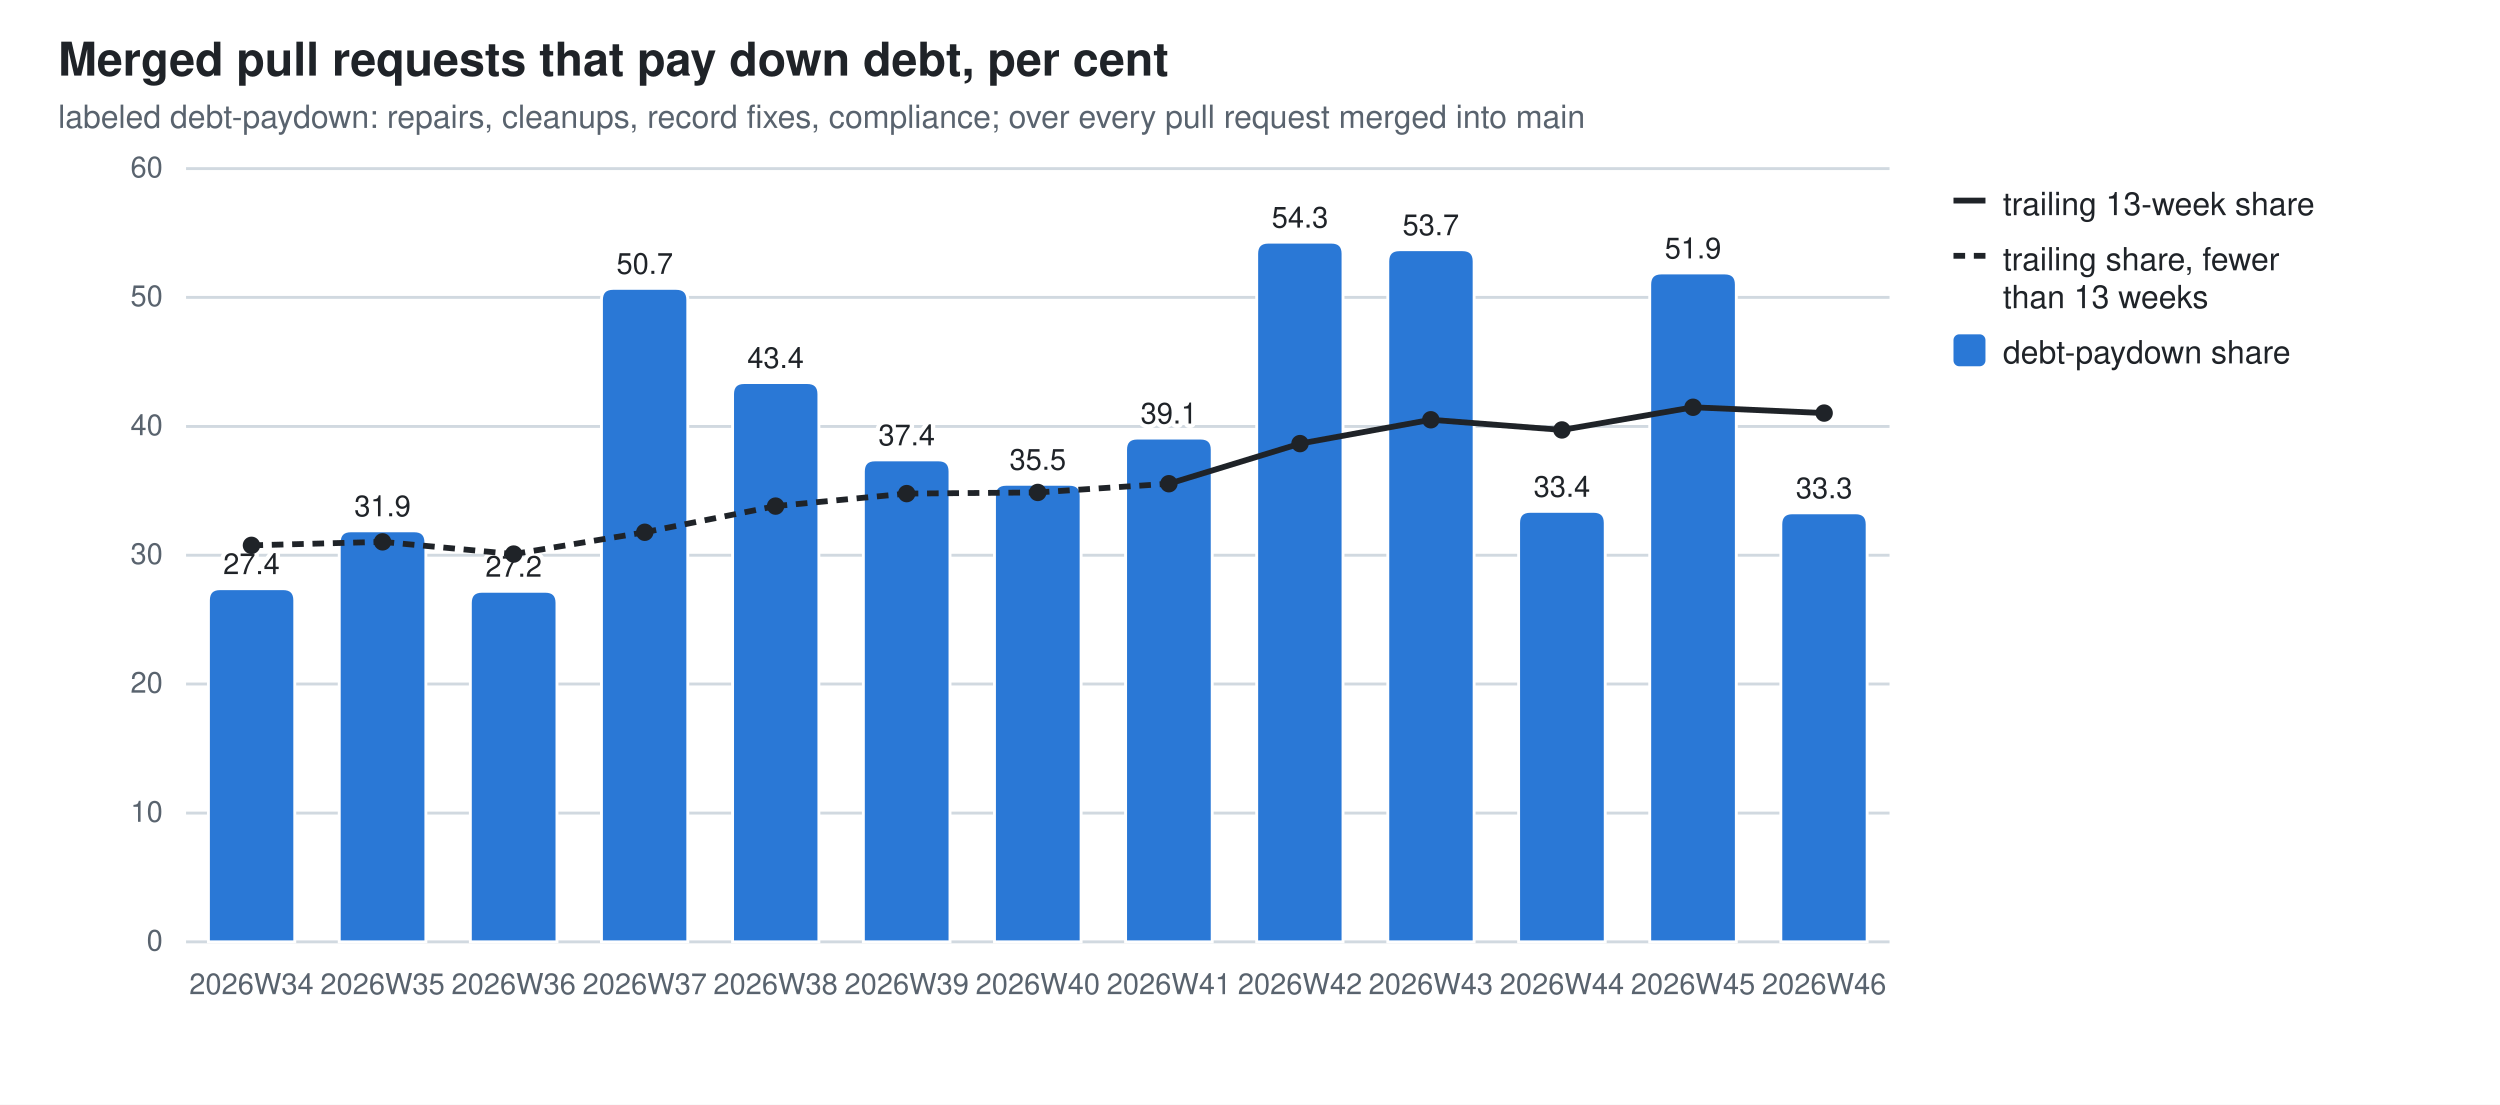
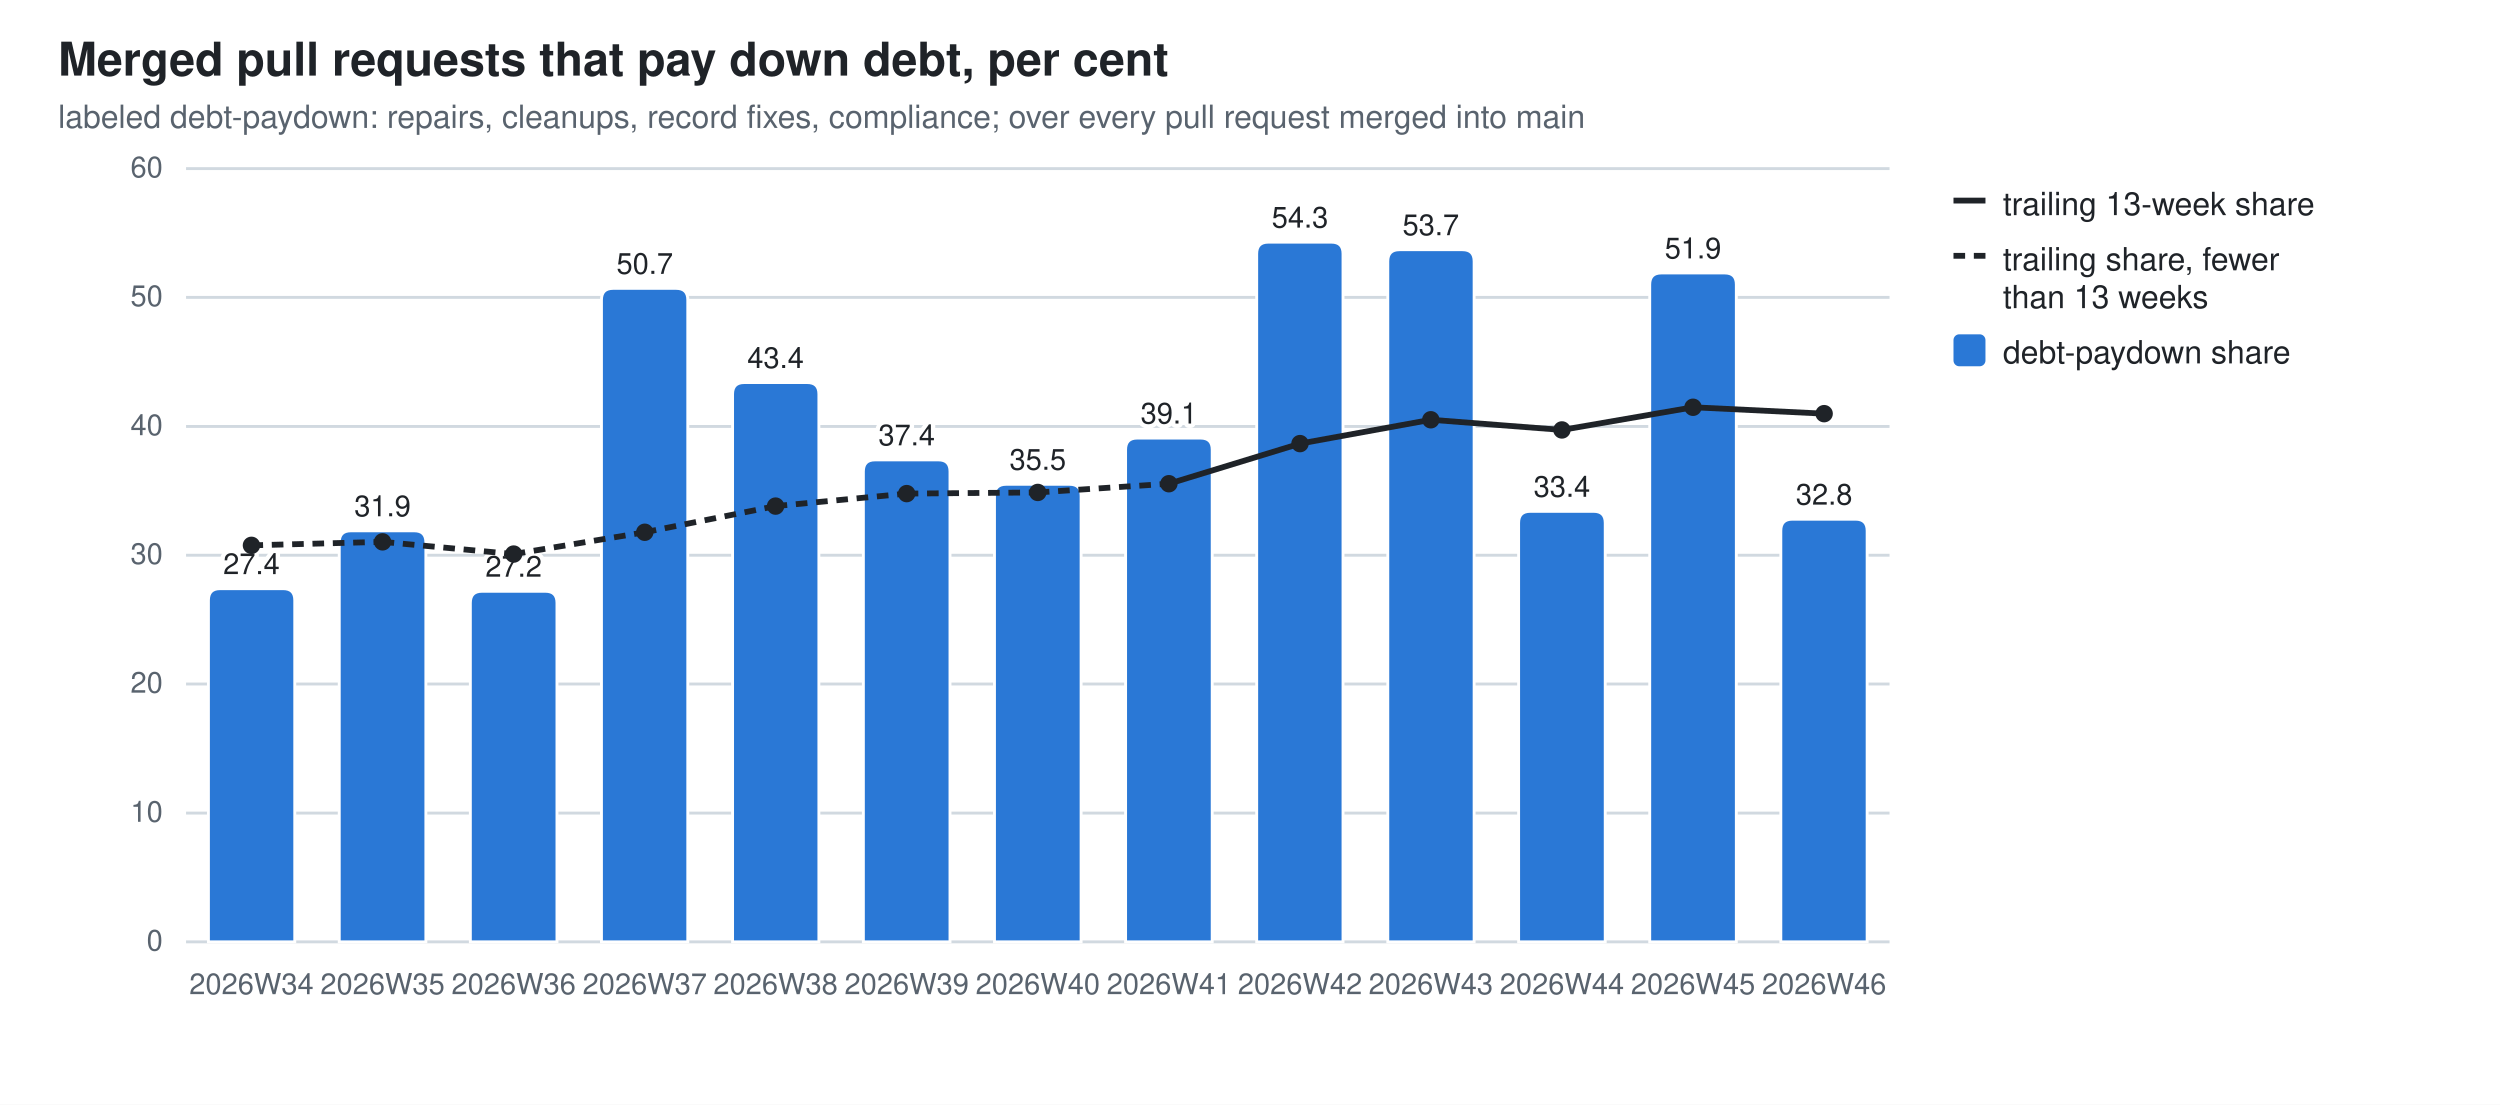
<svg xmlns="http://www.w3.org/2000/svg" width="860" height="380" viewBox="0 0 860 380" role="img" aria-label="Merged pull requests that pay down debt, per cent">
  <style>
  .bg{fill:#ffffff} .fg{fill:#1f2328} .mut{fill:#59636e} .grid{stroke:#d1d9e0}
  .seg{stroke:#ffffff;stroke-width:1} .tr{stroke:#1f2328;fill:none} .trd{fill:#1f2328}
  .val{paint-order:stroke;stroke:#ffffff;stroke-width:3px;stroke-linejoin:round}
  .s0{fill:#2a78d6}
  @media (prefers-color-scheme: dark){
    .bg{fill:#0d1117} .fg{fill:#e6edf3} .mut{fill:#9198a1} .grid{stroke:#30363d}
    .seg{stroke:#0d1117} .val{stroke:#0d1117} .tr{stroke:#e6edf3} .trd{fill:#e6edf3} .s0{fill:#3987e5}}
  text{font-family:-apple-system,BlinkMacSystemFont,"Segoe UI",Helvetica,Arial,sans-serif}
</style>
  <rect class="bg" width="860" height="380" />
  <text class="fg" x="20" y="26" font-size="16" font-weight="600">Merged pull requests that pay down debt, per cent</text>
  <text class="mut" x="20" y="44" font-size="11">labeled debt-paydown: repairs, cleanups, record fixes, compliance; over every pull request merged into main</text>
  <line class="grid" x1="64" y1="324.0" x2="650.0" y2="324.0" stroke-width="1" />
  <text class="mut" x="56" y="327.0" font-size="10" text-anchor="end">0</text>
  <line class="grid" x1="64" y1="279.7" x2="650.0" y2="279.7" stroke-width="1" />
  <text class="mut" x="56" y="282.7" font-size="10" text-anchor="end">10</text>
  <line class="grid" x1="64" y1="235.3" x2="650.0" y2="235.3" stroke-width="1" />
  <text class="mut" x="56" y="238.3" font-size="10" text-anchor="end">20</text>
  <line class="grid" x1="64" y1="191.0" x2="650.0" y2="191.0" stroke-width="1" />
  <text class="mut" x="56" y="194.0" font-size="10" text-anchor="end">30</text>
  <line class="grid" x1="64" y1="146.7" x2="650.0" y2="146.7" stroke-width="1" />
  <text class="mut" x="56" y="149.7" font-size="10" text-anchor="end">40</text>
  <line class="grid" x1="64" y1="102.3" x2="650.0" y2="102.3" stroke-width="1" />
  <text class="mut" x="56" y="105.3" font-size="10" text-anchor="end">50</text>
  <line class="grid" x1="64" y1="58.0" x2="650.0" y2="58.0" stroke-width="1" />
  <text class="mut" x="56" y="61.0" font-size="10" text-anchor="end">60</text>
  <path class="seg s0" d="M71.7,324.0 V206.5 Q71.7,202.5 75.7,202.5 H97.4 Q101.4,202.5 101.4,206.5 V324.0 Z" />
  <text class="mut" x="86.5" y="342" font-size="10" text-anchor="middle">2026W34</text>
  <text class="fg val" x="86.5" y="197.5" font-size="10" text-anchor="middle">27.4</text>
  <path class="seg s0" d="M116.7,324.0 V186.6 Q116.7,182.6 120.7,182.6 H142.5 Q146.5,182.6 146.5,186.6 V324.0 Z" />
  <text class="mut" x="131.6" y="342" font-size="10" text-anchor="middle">2026W35</text>
  <text class="fg val" x="131.6" y="177.6" font-size="10" text-anchor="middle">31.9</text>
  <path class="seg s0" d="M161.8,324.0 V207.4 Q161.8,203.4 165.8,203.4 H187.6 Q191.6,203.4 191.6,207.4 V324.0 Z" />
  <text class="mut" x="176.7" y="342" font-size="10" text-anchor="middle">2026W36</text>
  <text class="fg val" x="176.7" y="198.4" font-size="10" text-anchor="middle">27.2</text>
  <path class="seg s0" d="M206.9,324.0 V103.2 Q206.9,99.2 210.9,99.2 H232.6 Q236.6,99.2 236.6,103.2 V324.0 Z" />
  <text class="mut" x="221.8" y="342" font-size="10" text-anchor="middle">2026W37</text>
  <text class="fg val" x="221.8" y="94.2" font-size="10" text-anchor="middle">50.7</text>
  <path class="seg s0" d="M252.0,324.0 V135.6 Q252.0,131.6 256.0,131.6 H277.7 Q281.7,131.6 281.7,135.6 V324.0 Z" />
  <text class="mut" x="266.8" y="342" font-size="10" text-anchor="middle">2026W38</text>
  <text class="fg val" x="266.8" y="126.6" font-size="10" text-anchor="middle">43.4</text>
  <path class="seg s0" d="M297.0,324.0 V162.2 Q297.0,158.2 301.0,158.2 H322.8 Q326.8,158.2 326.8,162.2 V324.0 Z" />
  <text class="mut" x="311.9" y="342" font-size="10" text-anchor="middle">2026W39</text>
  <text class="fg val" x="311.9" y="153.2" font-size="10" text-anchor="middle">37.4</text>
  <path class="seg s0" d="M342.1,324.0 V170.6 Q342.1,166.6 346.1,166.6 H367.9 Q371.9,166.6 371.9,170.6 V324.0 Z" />
  <text class="mut" x="357.0" y="342" font-size="10" text-anchor="middle">2026W40</text>
  <text class="fg val" x="357.0" y="161.6" font-size="10" text-anchor="middle">35.5</text>
  <path class="seg s0" d="M387.2,324.0 V154.7 Q387.2,150.7 391.2,150.7 H413.0 Q417.0,150.7 417.0,154.7 V324.0 Z" />
  <text class="mut" x="402.1" y="342" font-size="10" text-anchor="middle">2026W41</text>
  <text class="fg val" x="402.1" y="145.7" font-size="10" text-anchor="middle">39.1</text>
  <path class="seg s0" d="M432.3,324.0 V87.3 Q432.3,83.3 436.3,83.3 H458.0 Q462.0,83.3 462.0,87.3 V324.0 Z" />
  <text class="mut" x="447.2" y="342" font-size="10" text-anchor="middle">2026W42</text>
  <text class="fg val" x="447.2" y="78.3" font-size="10" text-anchor="middle">54.3</text>
  <path class="seg s0" d="M477.4,324.0 V89.9 Q477.4,85.9 481.4,85.9 H503.1 Q507.1,85.9 507.1,89.9 V324.0 Z" />
  <text class="mut" x="492.2" y="342" font-size="10" text-anchor="middle">2026W43</text>
  <text class="fg val" x="492.2" y="80.9" font-size="10" text-anchor="middle">53.7</text>
  <path class="seg s0" d="M522.4,324.0 V179.9 Q522.4,175.9 526.4,175.9 H548.2 Q552.2,175.9 552.2,179.9 V324.0 Z" />
  <text class="mut" x="537.3" y="342" font-size="10" text-anchor="middle">2026W44</text>
  <text class="fg val" x="537.3" y="170.9" font-size="10" text-anchor="middle">33.4</text>
  <path class="seg s0" d="M567.5,324.0 V97.9 Q567.5,93.9 571.5,93.9 H593.3 Q597.3,93.9 597.3,97.9 V324.0 Z" />
  <text class="mut" x="582.4" y="342" font-size="10" text-anchor="middle">2026W45</text>
  <text class="fg val" x="582.4" y="88.9" font-size="10" text-anchor="middle">51.9</text>
-   <path class="seg s0" d="M612.6,324.0 V180.4 Q612.6,176.4 616.6,176.4 H638.3 Q642.3,176.4 642.3,180.4 V324.0 Z" />
+   <path class="seg s0" d="M612.6,324.0 V182.6 Q612.6,178.6 616.6,178.6 H638.3 Q642.3,178.6 642.3,182.6 V324.0 Z" />
  <text class="mut" x="627.5" y="342" font-size="10" text-anchor="middle">2026W46</text>
-   <text class="fg val" x="627.5" y="171.4" font-size="10" text-anchor="middle">33.3</text>
+   <text class="fg val" x="627.5" y="173.6" font-size="10" text-anchor="middle">32.8</text>
  <line class="tr" x1="86.5" y1="187.6" x2="131.6" y2="186.4" stroke-width="2" stroke-dasharray="4 3" />
  <line class="tr" x1="131.6" y1="186.4" x2="176.7" y2="190.6" stroke-width="2" stroke-dasharray="4 3" />
  <line class="tr" x1="176.7" y1="190.6" x2="221.8" y2="183.1" stroke-width="2" stroke-dasharray="4 3" />
  <line class="tr" x1="221.8" y1="183.1" x2="266.8" y2="174.1" stroke-width="2" stroke-dasharray="4 3" />
  <line class="tr" x1="266.8" y1="174.1" x2="311.9" y2="169.8" stroke-width="2" stroke-dasharray="4 3" />
  <line class="tr" x1="311.9" y1="169.8" x2="357.0" y2="169.4" stroke-width="2" stroke-dasharray="4 3" />
  <line class="tr" x1="357.0" y1="169.4" x2="402.1" y2="166.4" stroke-width="2" stroke-dasharray="4 3" />
  <line class="tr" x1="402.1" y1="166.4" x2="447.2" y2="152.6" stroke-width="2" />
  <line class="tr" x1="447.2" y1="152.6" x2="492.2" y2="144.4" stroke-width="2" />
  <line class="tr" x1="492.2" y1="144.4" x2="537.3" y2="147.9" stroke-width="2" />
  <line class="tr" x1="537.3" y1="147.9" x2="582.4" y2="140.1" stroke-width="2" />
-   <line class="tr" x1="582.4" y1="140.1" x2="627.5" y2="142.1" stroke-width="2" />
+   <line class="tr" x1="582.4" y1="140.1" x2="627.5" y2="142.3" stroke-width="2" />
  <circle class="trd" cx="86.5" cy="187.6" r="3" />
  <circle class="trd" cx="131.6" cy="186.4" r="3" />
  <circle class="trd" cx="176.7" cy="190.6" r="3" />
  <circle class="trd" cx="221.8" cy="183.1" r="3" />
  <circle class="trd" cx="266.8" cy="174.1" r="3" />
  <circle class="trd" cx="311.9" cy="169.8" r="3" />
  <circle class="trd" cx="357.0" cy="169.4" r="3" />
  <circle class="trd" cx="402.1" cy="166.4" r="3" />
  <circle class="trd" cx="447.2" cy="152.6" r="3" />
  <circle class="trd" cx="492.2" cy="144.4" r="3" />
  <circle class="trd" cx="537.3" cy="147.9" r="3" />
  <circle class="trd" cx="582.4" cy="140.1" r="3" />
-   <circle class="trd" cx="627.5" cy="142.1" r="3" />
+   <circle class="trd" cx="627.5" cy="142.3" r="3" />
  <line class="tr" x1="672" y1="69" x2="683" y2="69" stroke-width="2" />
  <text class="fg" y="74" font-size="11">
    <tspan x="689" dy="0">trailing 13-week share</tspan>
  </text>
  <line class="tr" x1="672" y1="88" x2="683" y2="88" stroke-width="2" stroke-dasharray="4 3" />
  <text class="fg" y="93" font-size="11">
    <tspan x="689" dy="0">trailing share, fewer</tspan>
    <tspan x="689" dy="13">than 13 weeks</tspan>
  </text>
  <rect class="s0" x="672" y="115" width="11" height="11" rx="2" />
  <text class="fg" y="125" font-size="11">
    <tspan x="689" dy="0">debt-paydown share</tspan>
  </text>
</svg>
